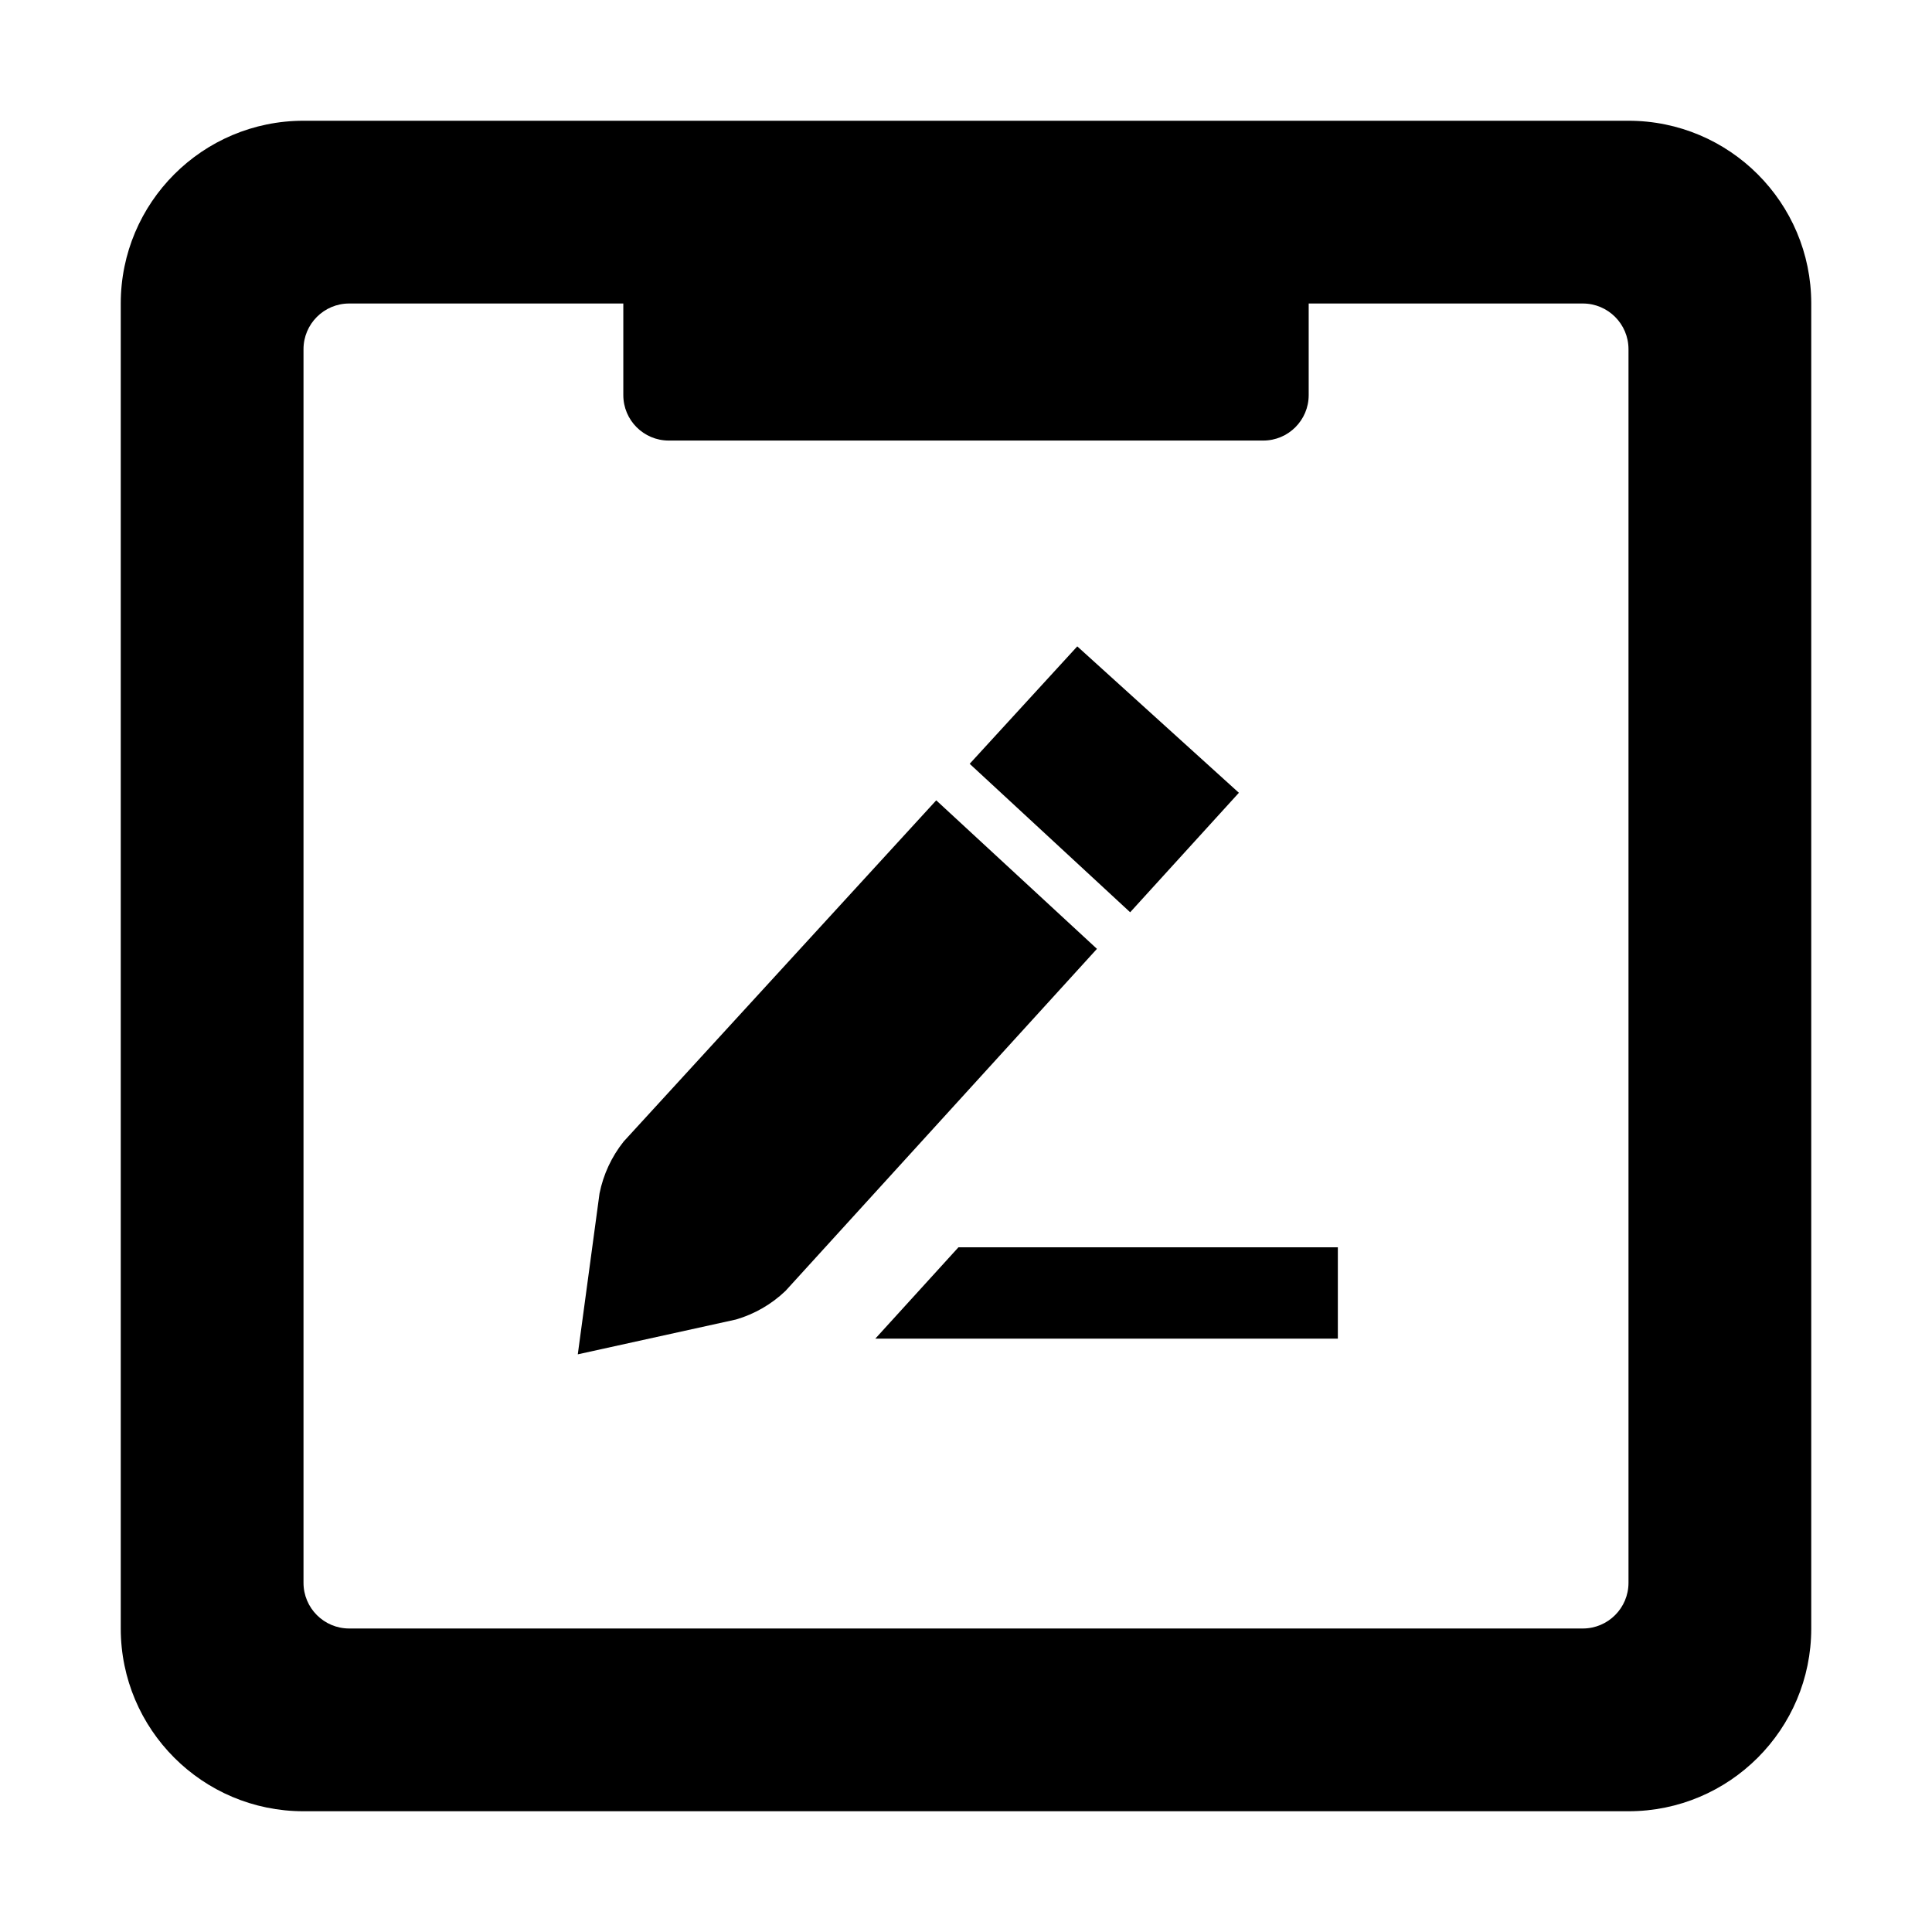
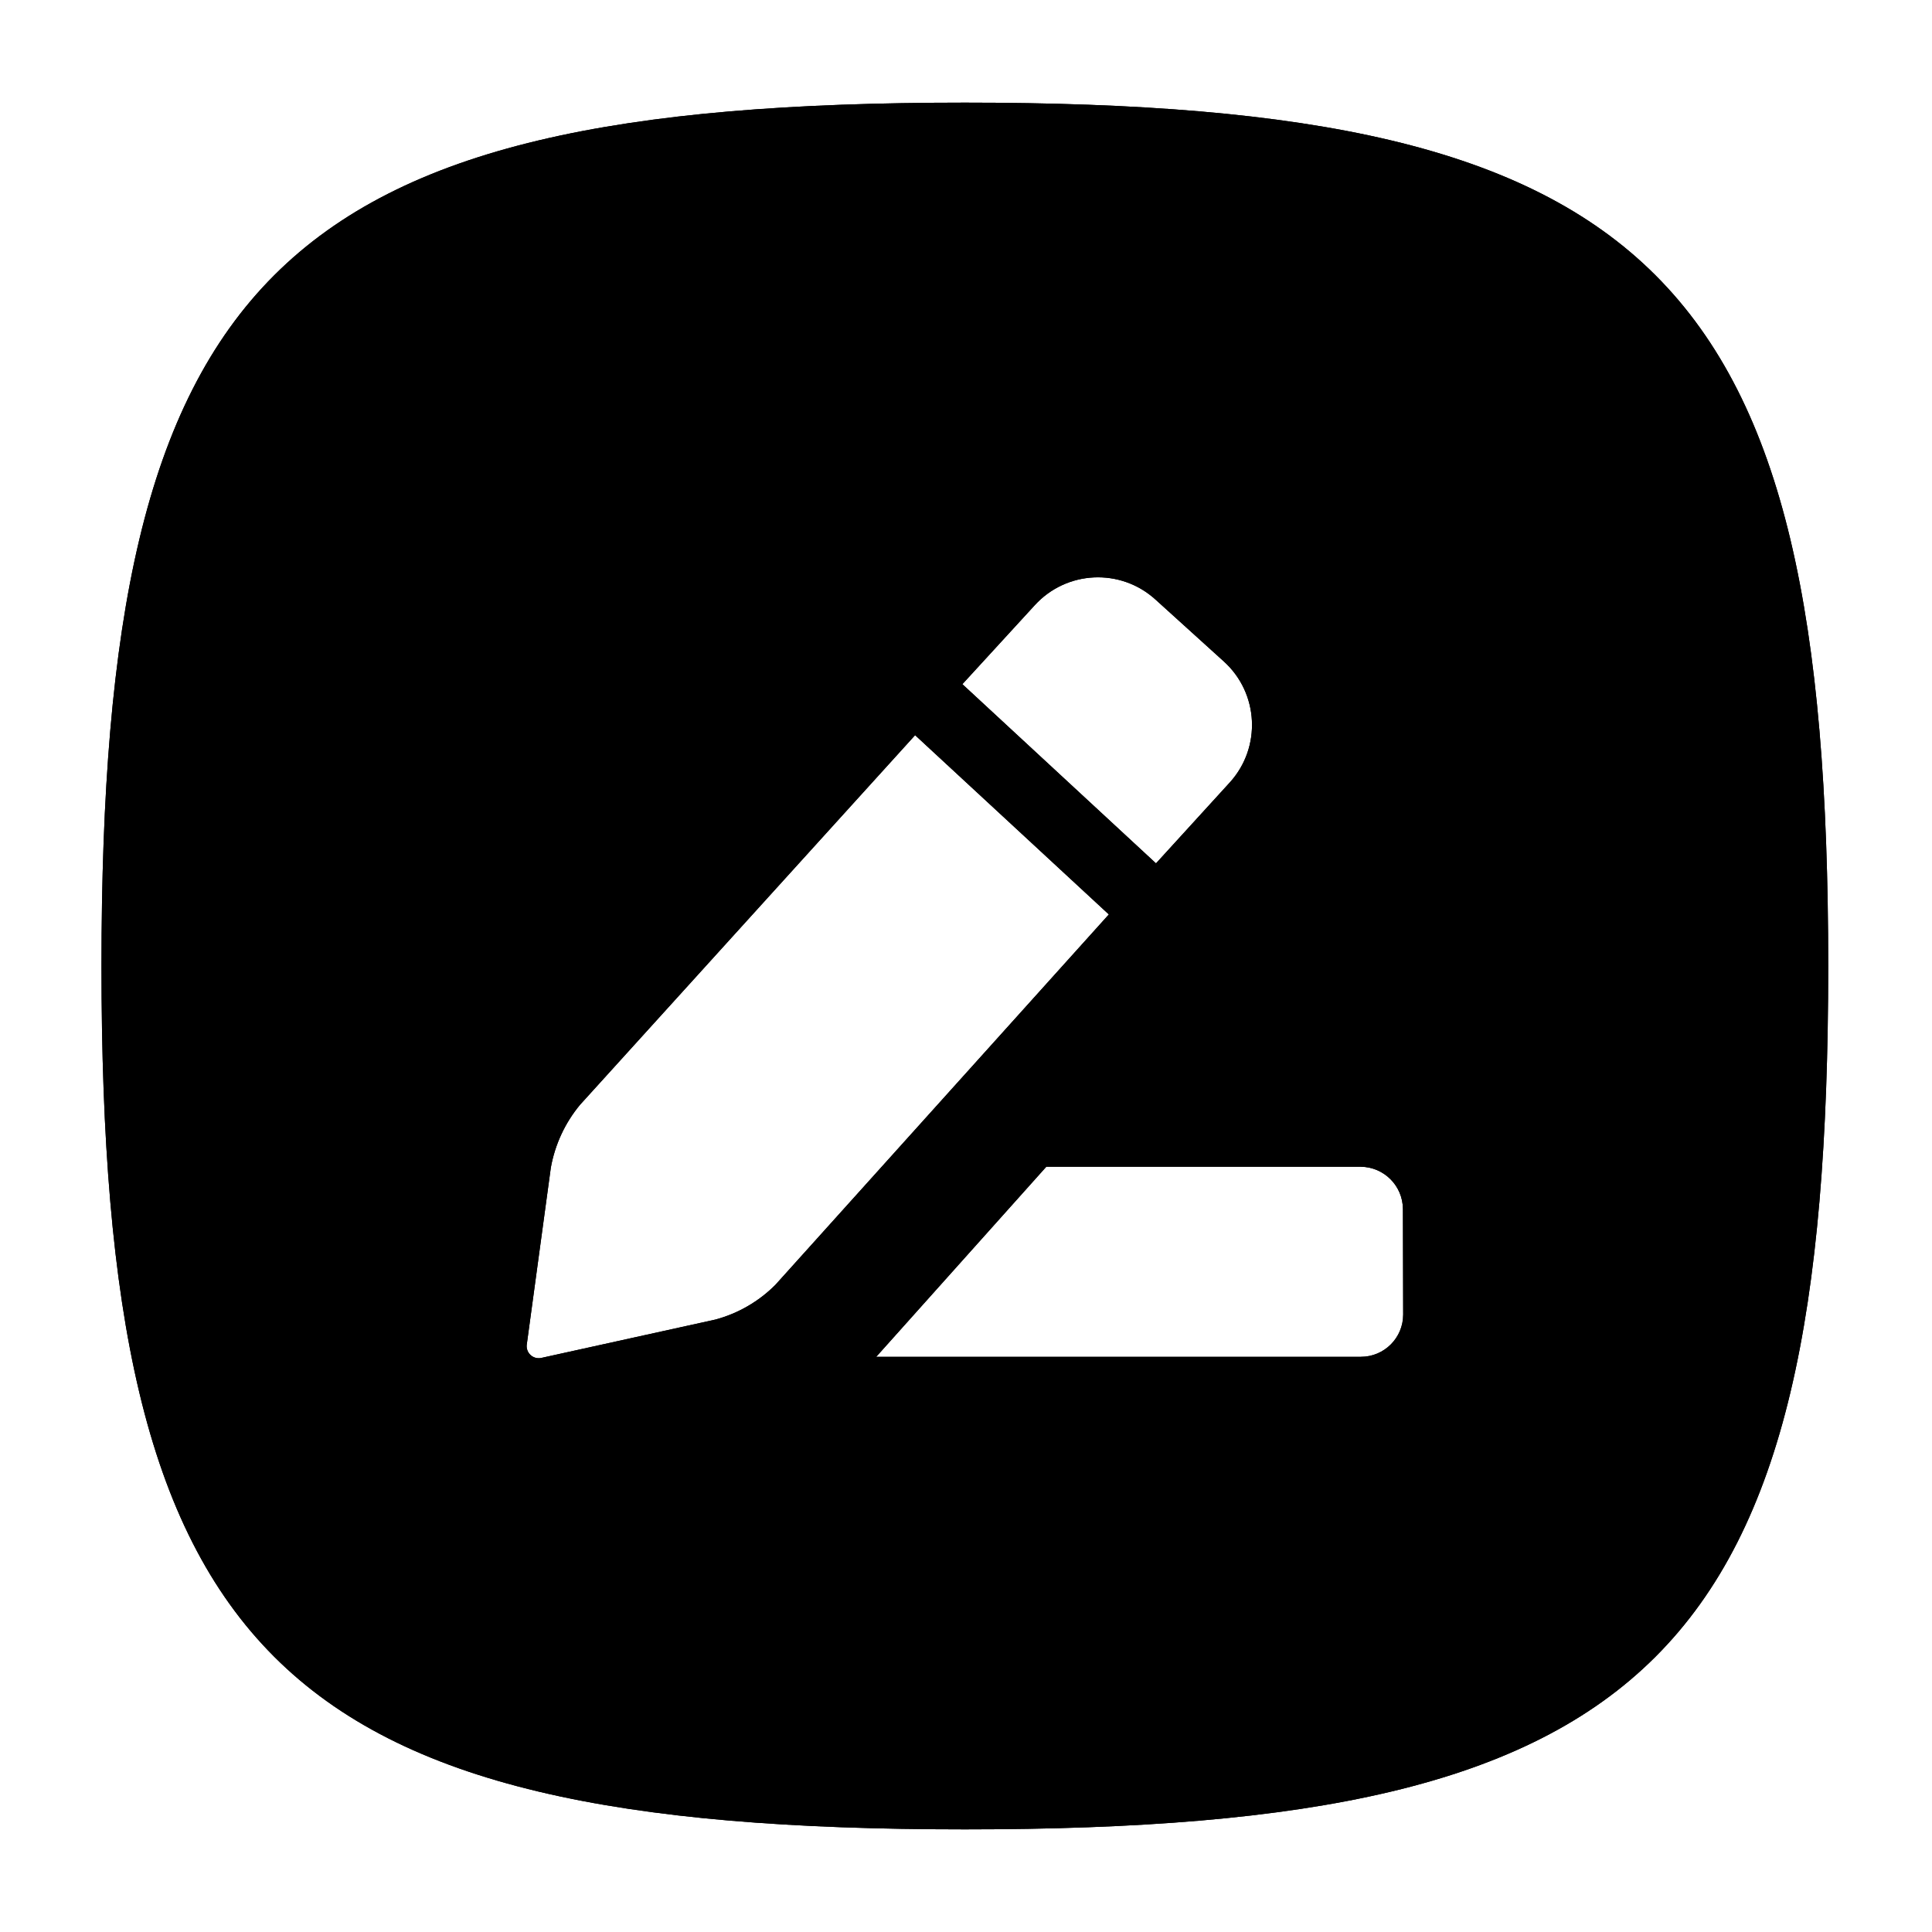
- <svg xmlns="http://www.w3.org/2000/svg" id="762f6dbd-6fd4-490a-9533-f09936c0b7ad" data-name="Layer 1" viewBox="0 0 32 32">
-   <polygon points="20.52 13.131 17.843 10.706 16.061 12.651 18.719 15.11 20.52 13.131" fill-rule="evenodd" />
-   <path d="M15.507,13.256,10.33,18.907a2.015,2.015,0,0,0-.4.86l-.36,2.665,2.621-.577a2,2,0,0,0,.819-.473l5.159-5.666Z" fill-rule="evenodd" />
-   <polygon points="14.498 22.172 22.159 22.172 22.159 20.659 15.875 20.659 14.498 22.172" fill-rule="evenodd" />
-   <path d="M26.973,2H5.027A3.027,3.027,0,0,0,2,5.027V26.973A3.027,3.027,0,0,0,5.027,30H26.973A3.027,3.027,0,0,0,30,26.973V5.027A3.027,3.027,0,0,0,26.973,2Zm0,24.216a.757.757,0,0,1-.757.757H5.784a.757.757,0,0,1-.757-.757V5.784a.757.757,0,0,1,.757-.757h4.54V6.544a.753.753,0,0,0,.753.753h9.846a.753.753,0,0,0,.753-.753V5.027h4.54a.757.757,0,0,1,.757.757Z" fill-rule="evenodd" />
+ <svg xmlns="http://www.w3.org/2000/svg" viewBox="0 0 32 32">
+   <g id="New">
+     <path d="M15.981,1.7c-11.44,0-14.3,2.86-14.3,14.3s2.86,14.3,14.3,14.3,14.3-2.86,14.3-14.3S27.421,1.7,15.981,1.7Zm1.158,8.324a1.417,1.417,0,0,1,2-.093l1.133,1.026a1.418,1.418,0,0,1,.1,2L19.147,14.3,15.94,11.332ZM11.85,21.856l-2.891.637a.2.2,0,0,1-.235-.216l.4-2.94A2.255,2.255,0,0,1,9.606,18.3l5.551-6.123,3.209,2.969-5.524,6.136A2.216,2.216,0,0,1,11.85,21.856Zm11.391-.083a.7.7,0,0,1-.7.7H14.513l2.817-3.148h5.207a.705.705,0,0,1,.7.7Z" />
+     <path d="M15.981,1.7c-11.44,0-14.3,2.86-14.3,14.3s2.86,14.3,14.3,14.3,14.3-2.86,14.3-14.3S27.421,1.7,15.981,1.7Zm1.158,8.324a1.417,1.417,0,0,1,2-.093l1.133,1.026a1.418,1.418,0,0,1,.1,2L19.147,14.3,15.94,11.332ZM11.85,21.856l-2.891.637a.2.2,0,0,1-.235-.216l.4-2.94A2.255,2.255,0,0,1,9.606,18.3l5.551-6.123,3.209,2.969-5.524,6.136A2.216,2.216,0,0,1,11.85,21.856Zm11.391-.083a.7.7,0,0,1-.7.7H14.513l2.817-3.148h5.207a.705.705,0,0,1,.7.7Z" />
+   </g>
</svg>
